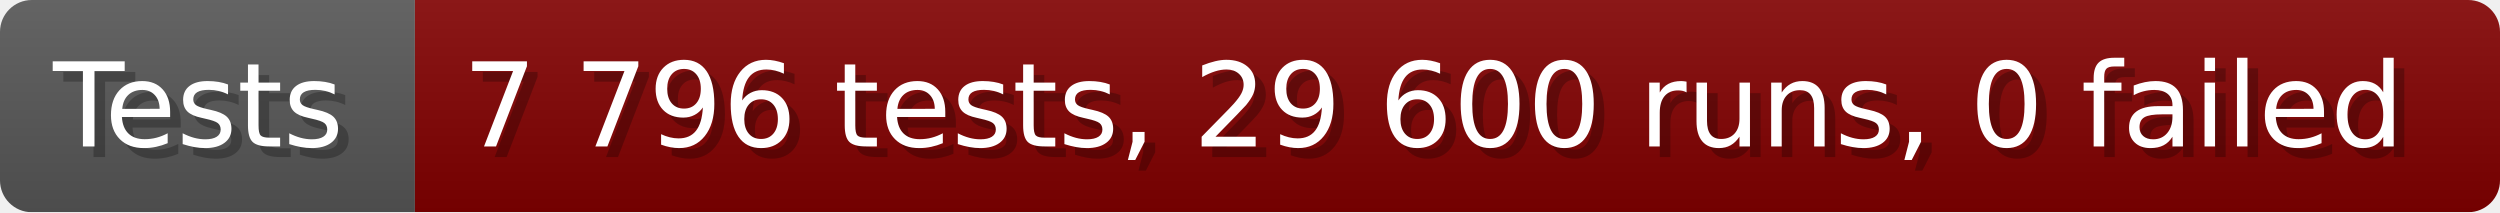
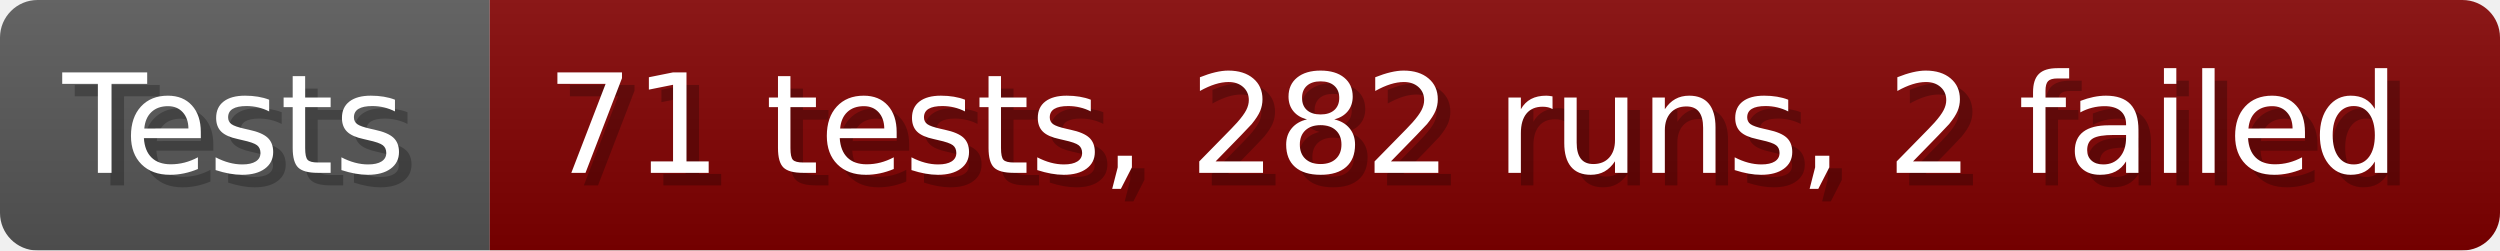
- <svg xmlns="http://www.w3.org/2000/svg" width="235.6" height="20" viewBox="0 0 2356 200" role="img" aria-label="Tests: 7 796 tests, 29 600 runs, 0 failed">
+ <svg xmlns="http://www.w3.org/2000/svg" width="199.6" height="20" viewBox="0 0 1996 200" role="img" aria-label="Tests: 71 tests, 282 runs, 2 failed">
  <linearGradient id="a" x2="0" y2="100%">
    <stop offset="0" stop-opacity=".1" stop-color="#EEE" />
    <stop offset="1" stop-opacity=".1" />
  </linearGradient>
  <mask id="m">
-     <rect width="2356" height="200" rx="30" fill="#FFF" />
+     <rect width="1996" height="200" rx="30" fill="#FFF" />
  </mask>
  <g mask="url(#m)">
    <rect width="391" height="200" fill="#555" />
-     <rect width="1965" height="200" fill="#800000" x="391" />
-     <rect width="2356" height="200" fill="url(#a)" />
+     <rect width="1605" height="200" fill="#800000" x="391" />
+     <rect width="1996" height="200" fill="url(#a)" />
  </g>
  <g aria-hidden="true" fill="#fff" text-anchor="start" font-family="Verdana,DejaVu Sans,sans-serif" font-size="110">
    <text x="60" y="148" textLength="291" fill="#000" opacity="0.25">Tests</text>
    <text x="50" y="138" textLength="291">Tests</text>
-     <text x="446" y="148" textLength="1865" fill="#000" opacity="0.25">7 796 tests, 29 600 runs, 0 failed</text>
-     <text x="436" y="138" textLength="1865">7 796 tests, 29 600 runs, 0 failed</text>
+     <text x="446" y="148" textLength="1505" fill="#000" opacity="0.25">71 tests, 282 runs, 2 failed</text>
+     <text x="436" y="138" textLength="1505">71 tests, 282 runs, 2 failed</text>
  </g>
</svg>
